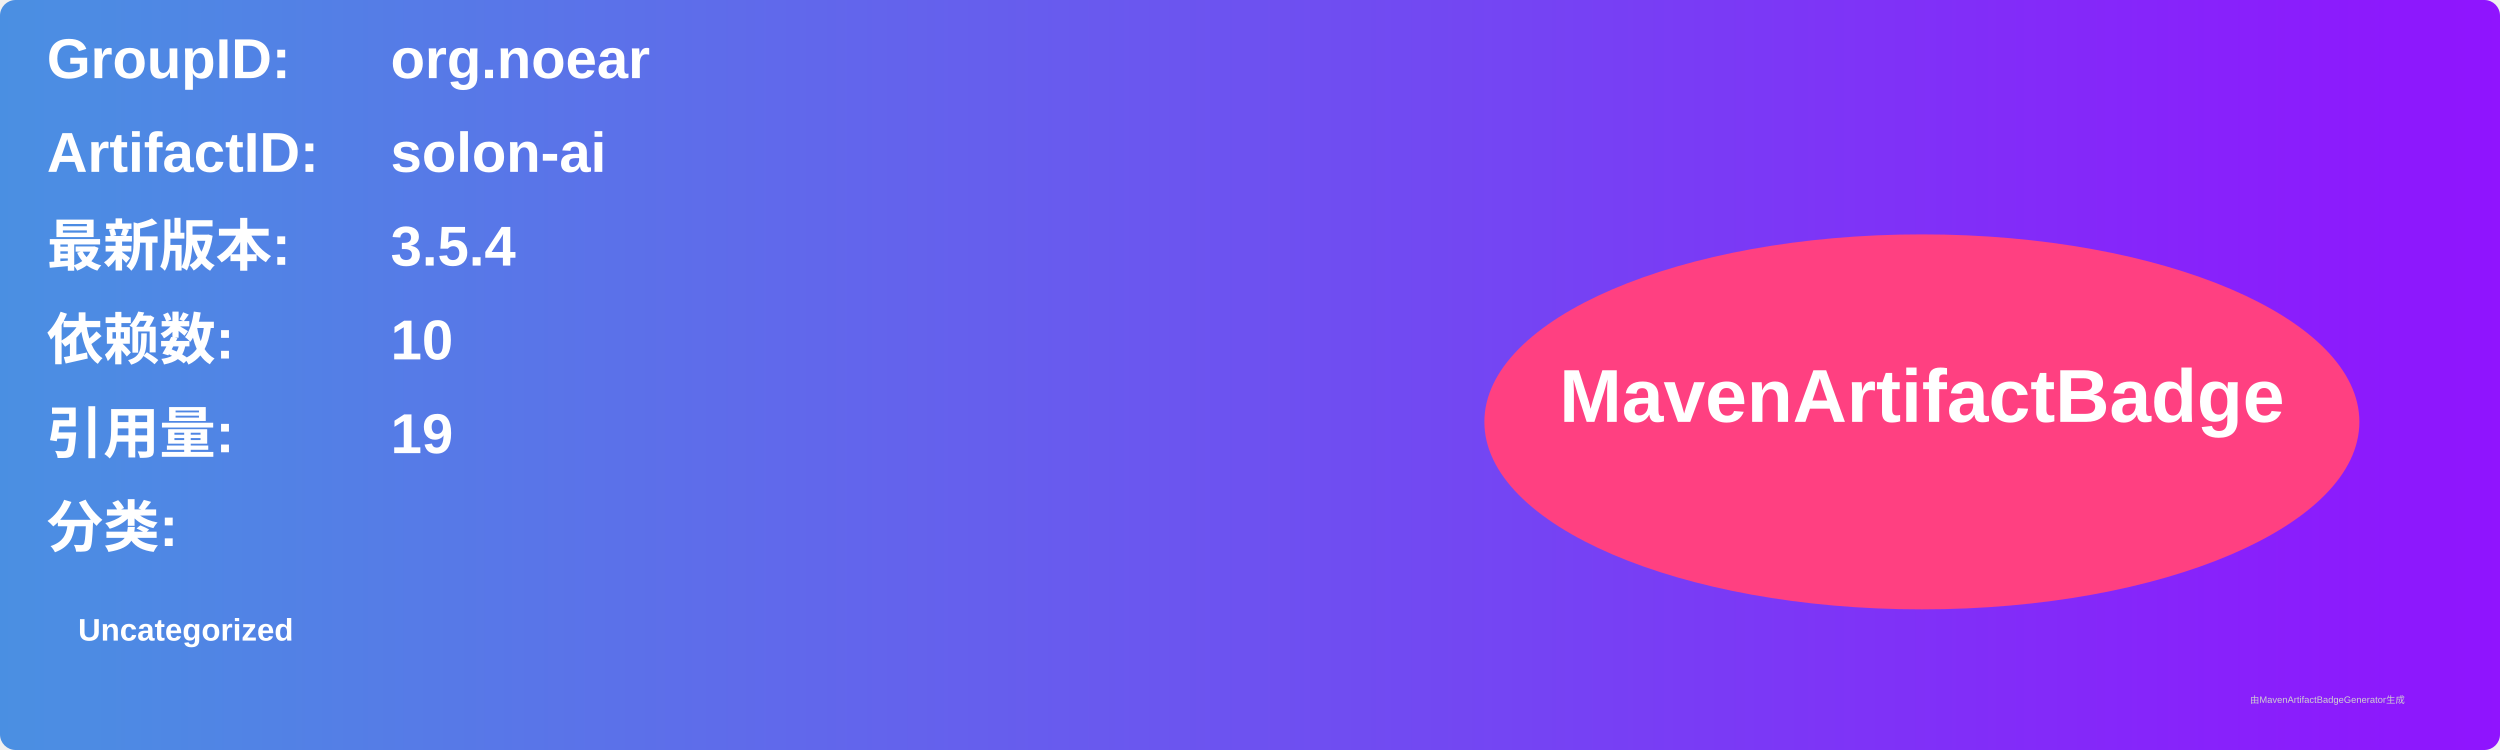
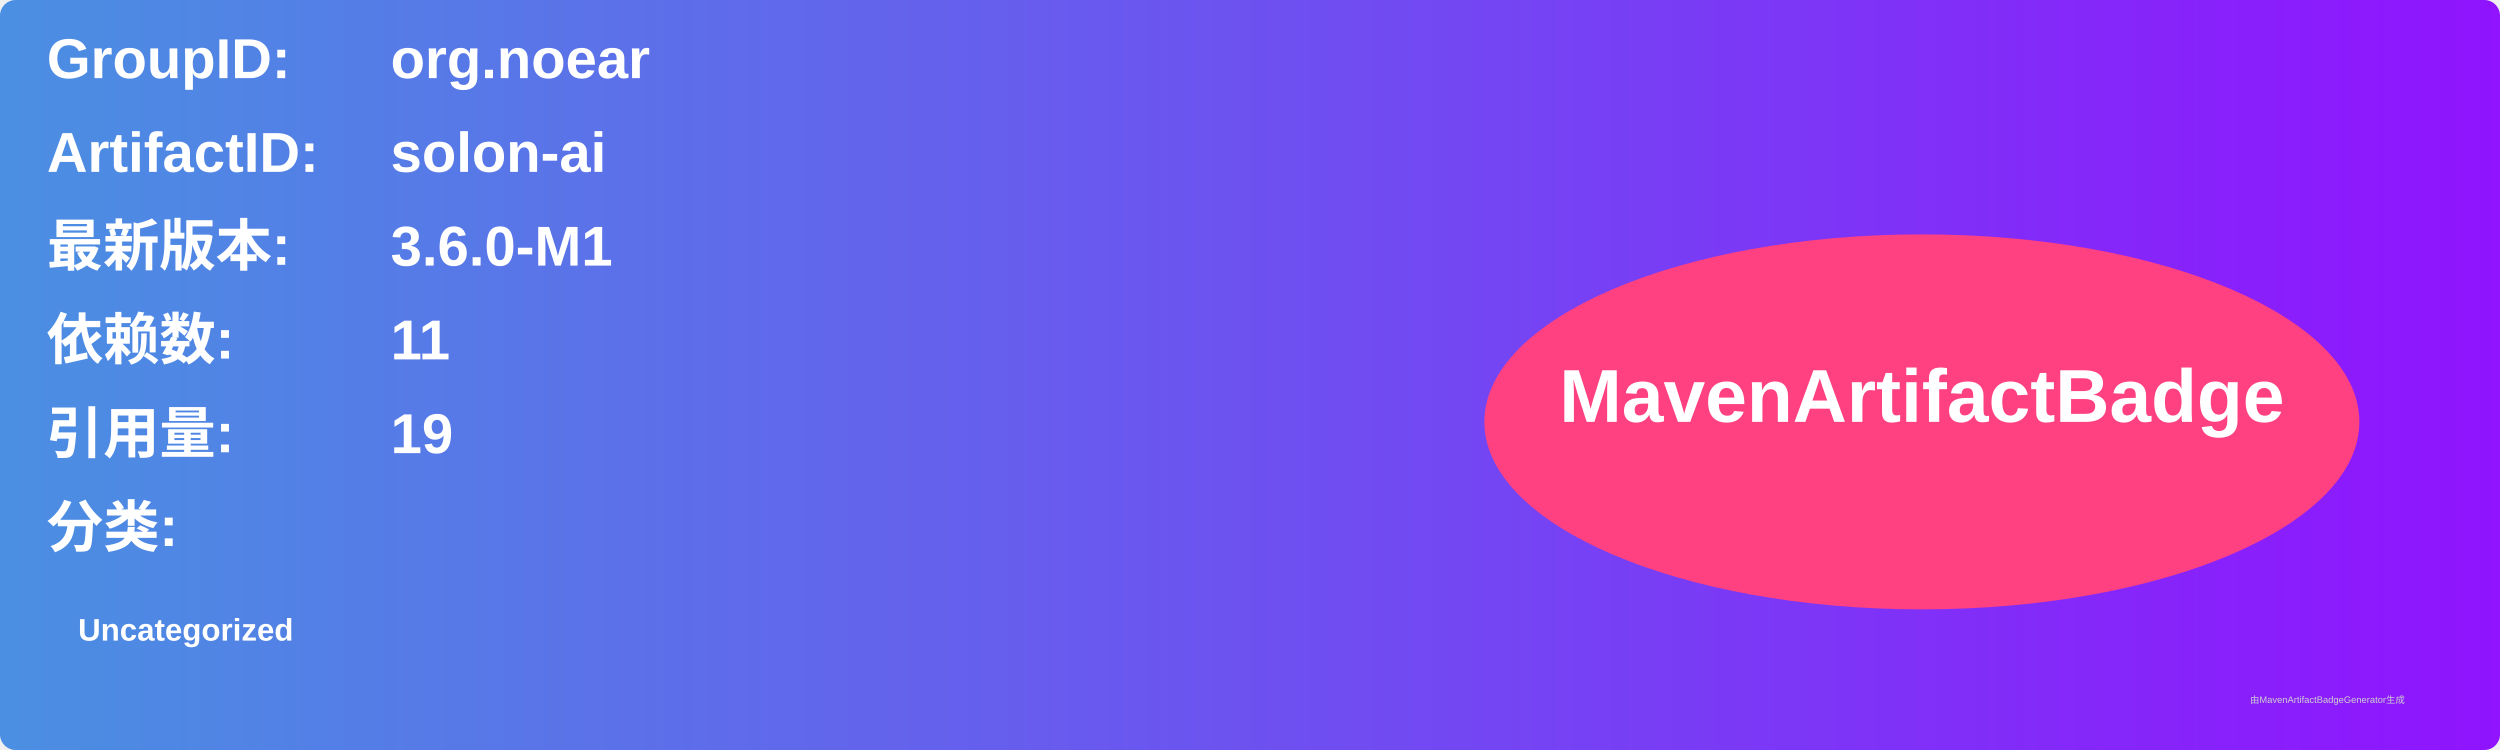
<svg xmlns="http://www.w3.org/2000/svg" width="800" height="240" viewBox="0 0 800 240">
  <linearGradient id="grad" x1="0%" y1="0%" x2="100%" y2="0%">
    <stop offset="0%" stop-color="#4a90e2" />
    <stop offset="100%" stop-color="#9013fe" />
  </linearGradient>
  <rect width="100%" height="100%" rx="5" ry="5" fill="url(#grad)" />
  <g transform="translate(15, 15)">
    <text x="0" y="10" font-family="Arial" font-size="18" fill="white" font-weight="bold" width="260">GroupID:</text>
    <text x="110" y="10" font-family="Arial" font-size="18" fill="white" font-weight="bold" width="460">org.noear</text>
    <text x="0" y="40" font-family="Arial" font-size="18" fill="white" font-weight="bold" width="260">ArtifactID:</text>
    <text x="110" y="40" font-family="Arial" font-size="18" fill="white" font-weight="bold" width="460">solon-ai</text>
    <text x="0" y="70" font-family="Arial" font-size="18" fill="white" font-weight="bold">最新版本:</text>
    <text x="110" y="70" font-family="Arial" font-size="18" fill="white" font-weight="bold">
-       <tspan font-weight="bold">3.5.4</tspan>
+       <tspan font-weight="bold">3.6.0-M1</tspan>
    </text>
    <text x="0" y="100" font-family="Arial" font-size="18" fill="white" font-weight="bold">依赖数: </text>
    <text x="110" y="100" font-family="Arial" font-size="18" fill="white">
-       <tspan font-weight="bold">10</tspan>
+       <tspan font-weight="bold">11</tspan>
    </text>
    <text x="0" y="130" font-family="Arial" font-size="18" fill="white" font-weight="bold">引用量: </text>
    <text x="110" y="130" font-family="Arial" font-size="18" fill="white">
      <tspan font-weight="bold">19</tspan>
    </text>
    <text x="0" y="160" font-family="Arial" font-size="18" fill="white" font-weight="bold">分类:</text>
    <text x="10" y="190" font-family="Arial" font-size="10" fill="white">
      <tspan font-weight="bold">Uncategorized</tspan>
    </text>
    <ellipse cx="600" cy="120" rx="140" ry="60" fill="#ff4081" />
    <text x="600" y="120" text-anchor="middle" font-family="Arial" font-size="24" fill="white" font-weight="bold">MavenArtifactBadge</text>
  </g>
  <text x="720" y="225" font-family="Arial" font-size="3" fill="#d0d0d0">由MavenArtifactBadgeGenerator生成</text>
</svg>
